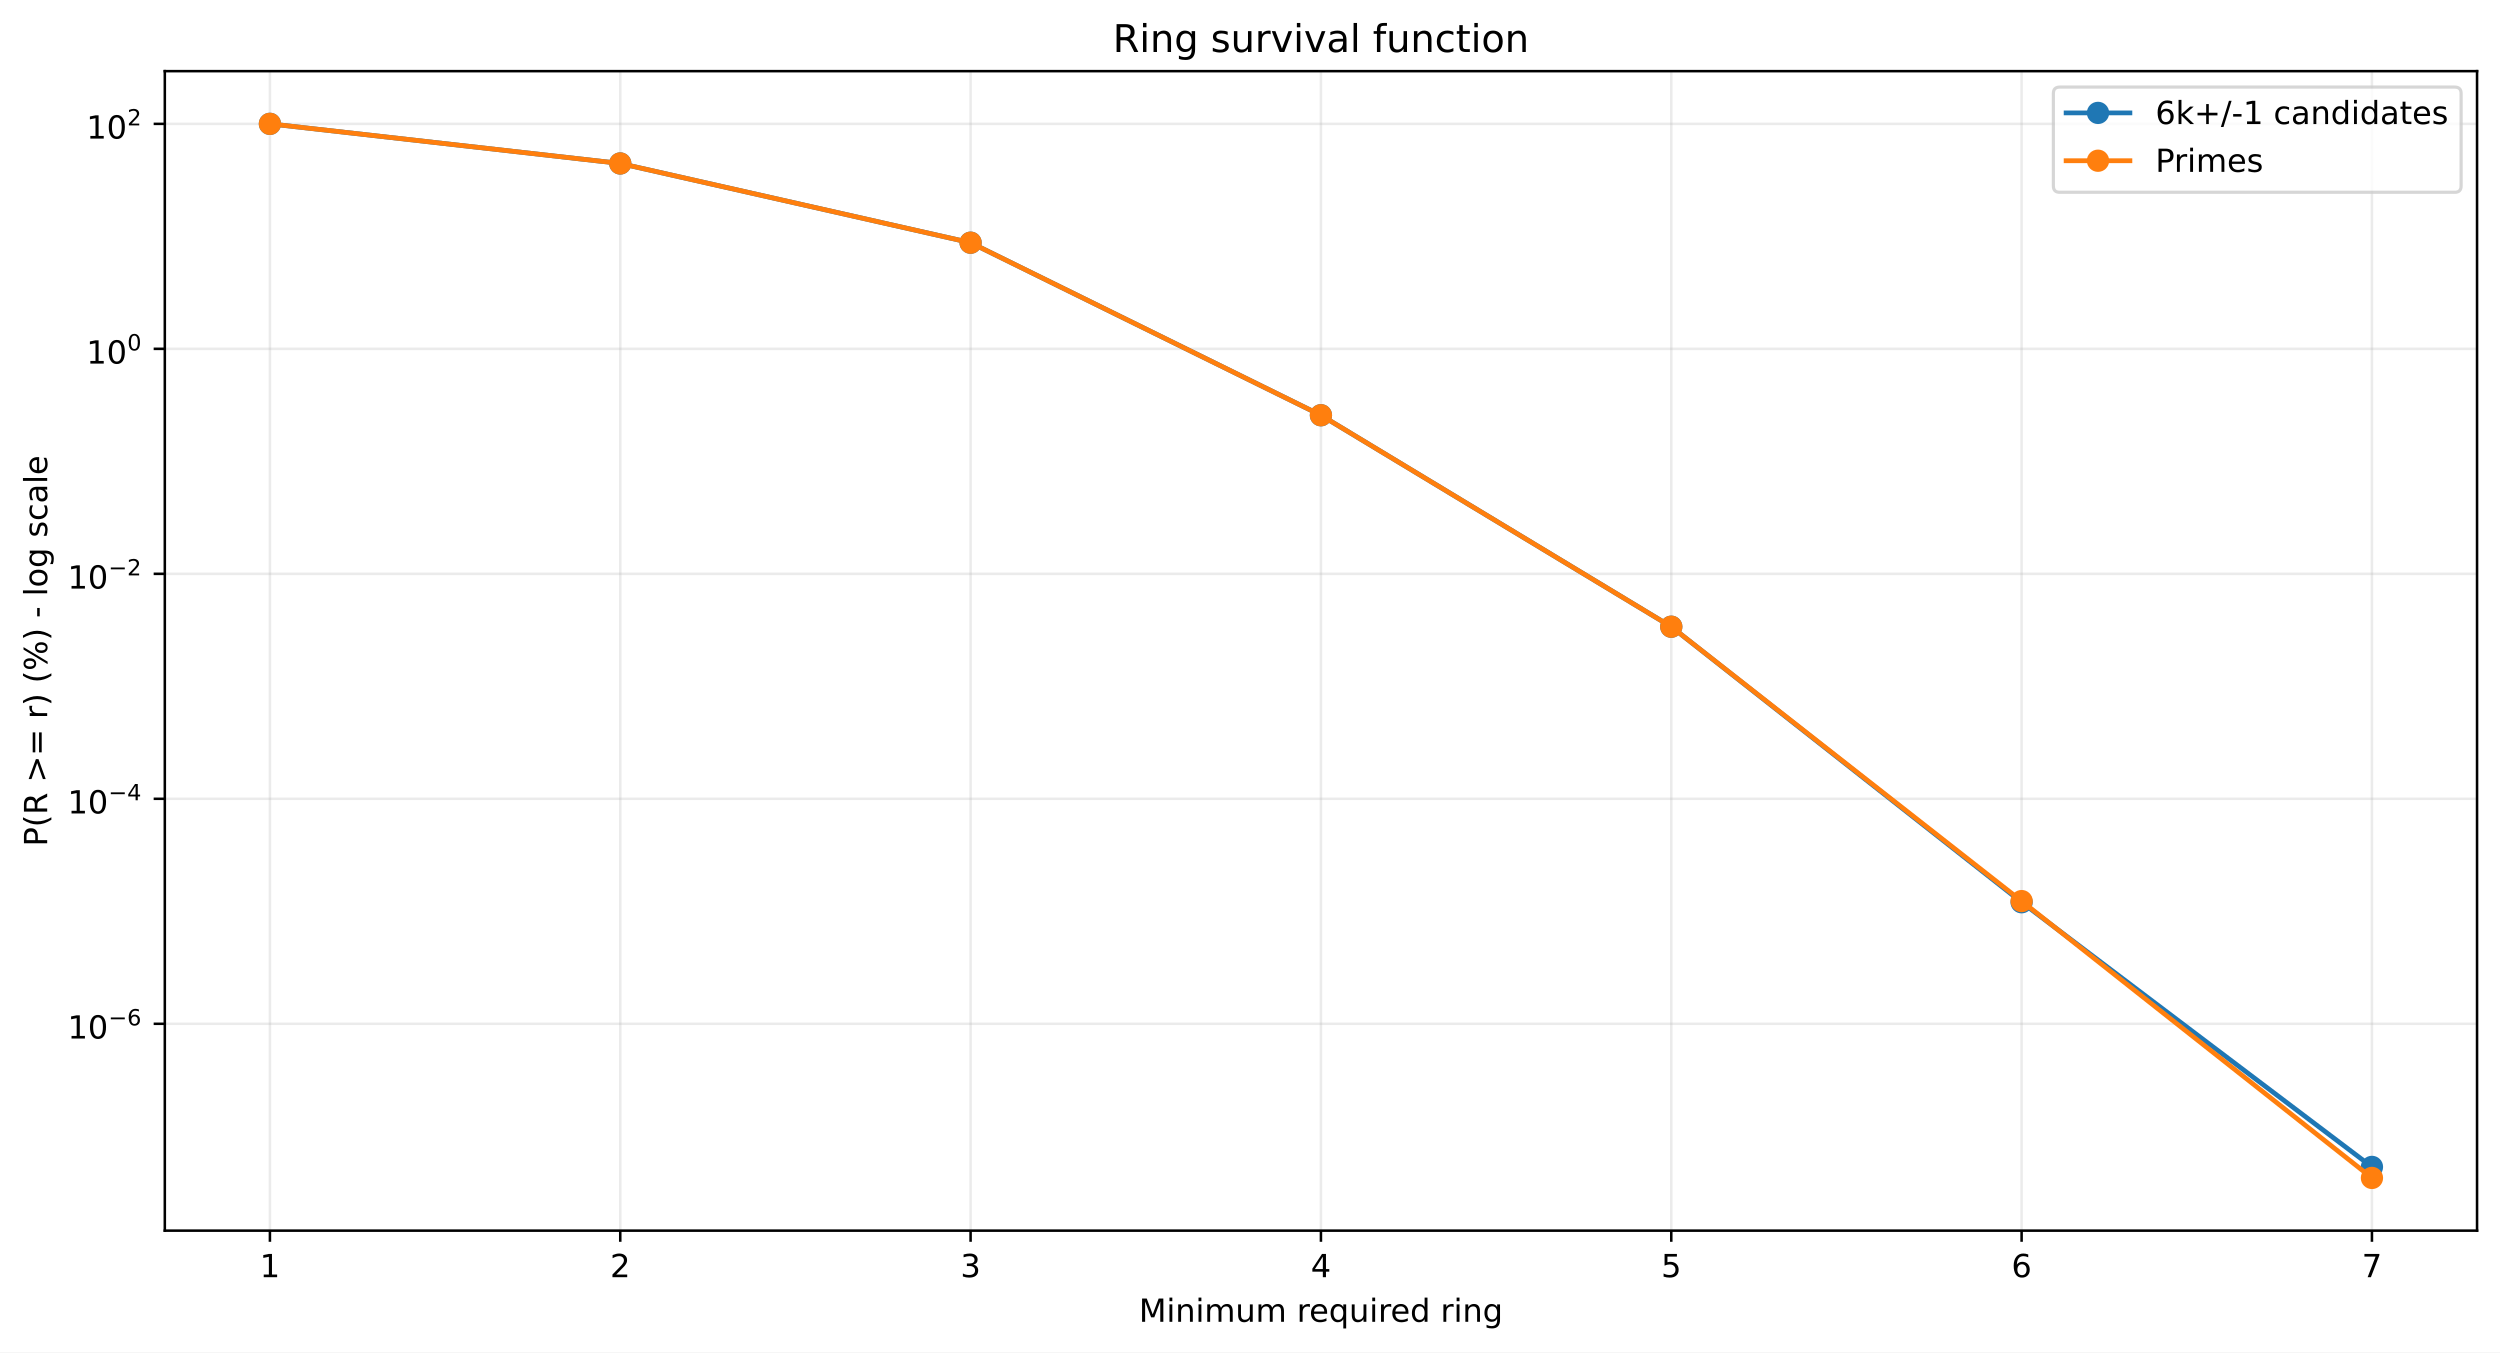
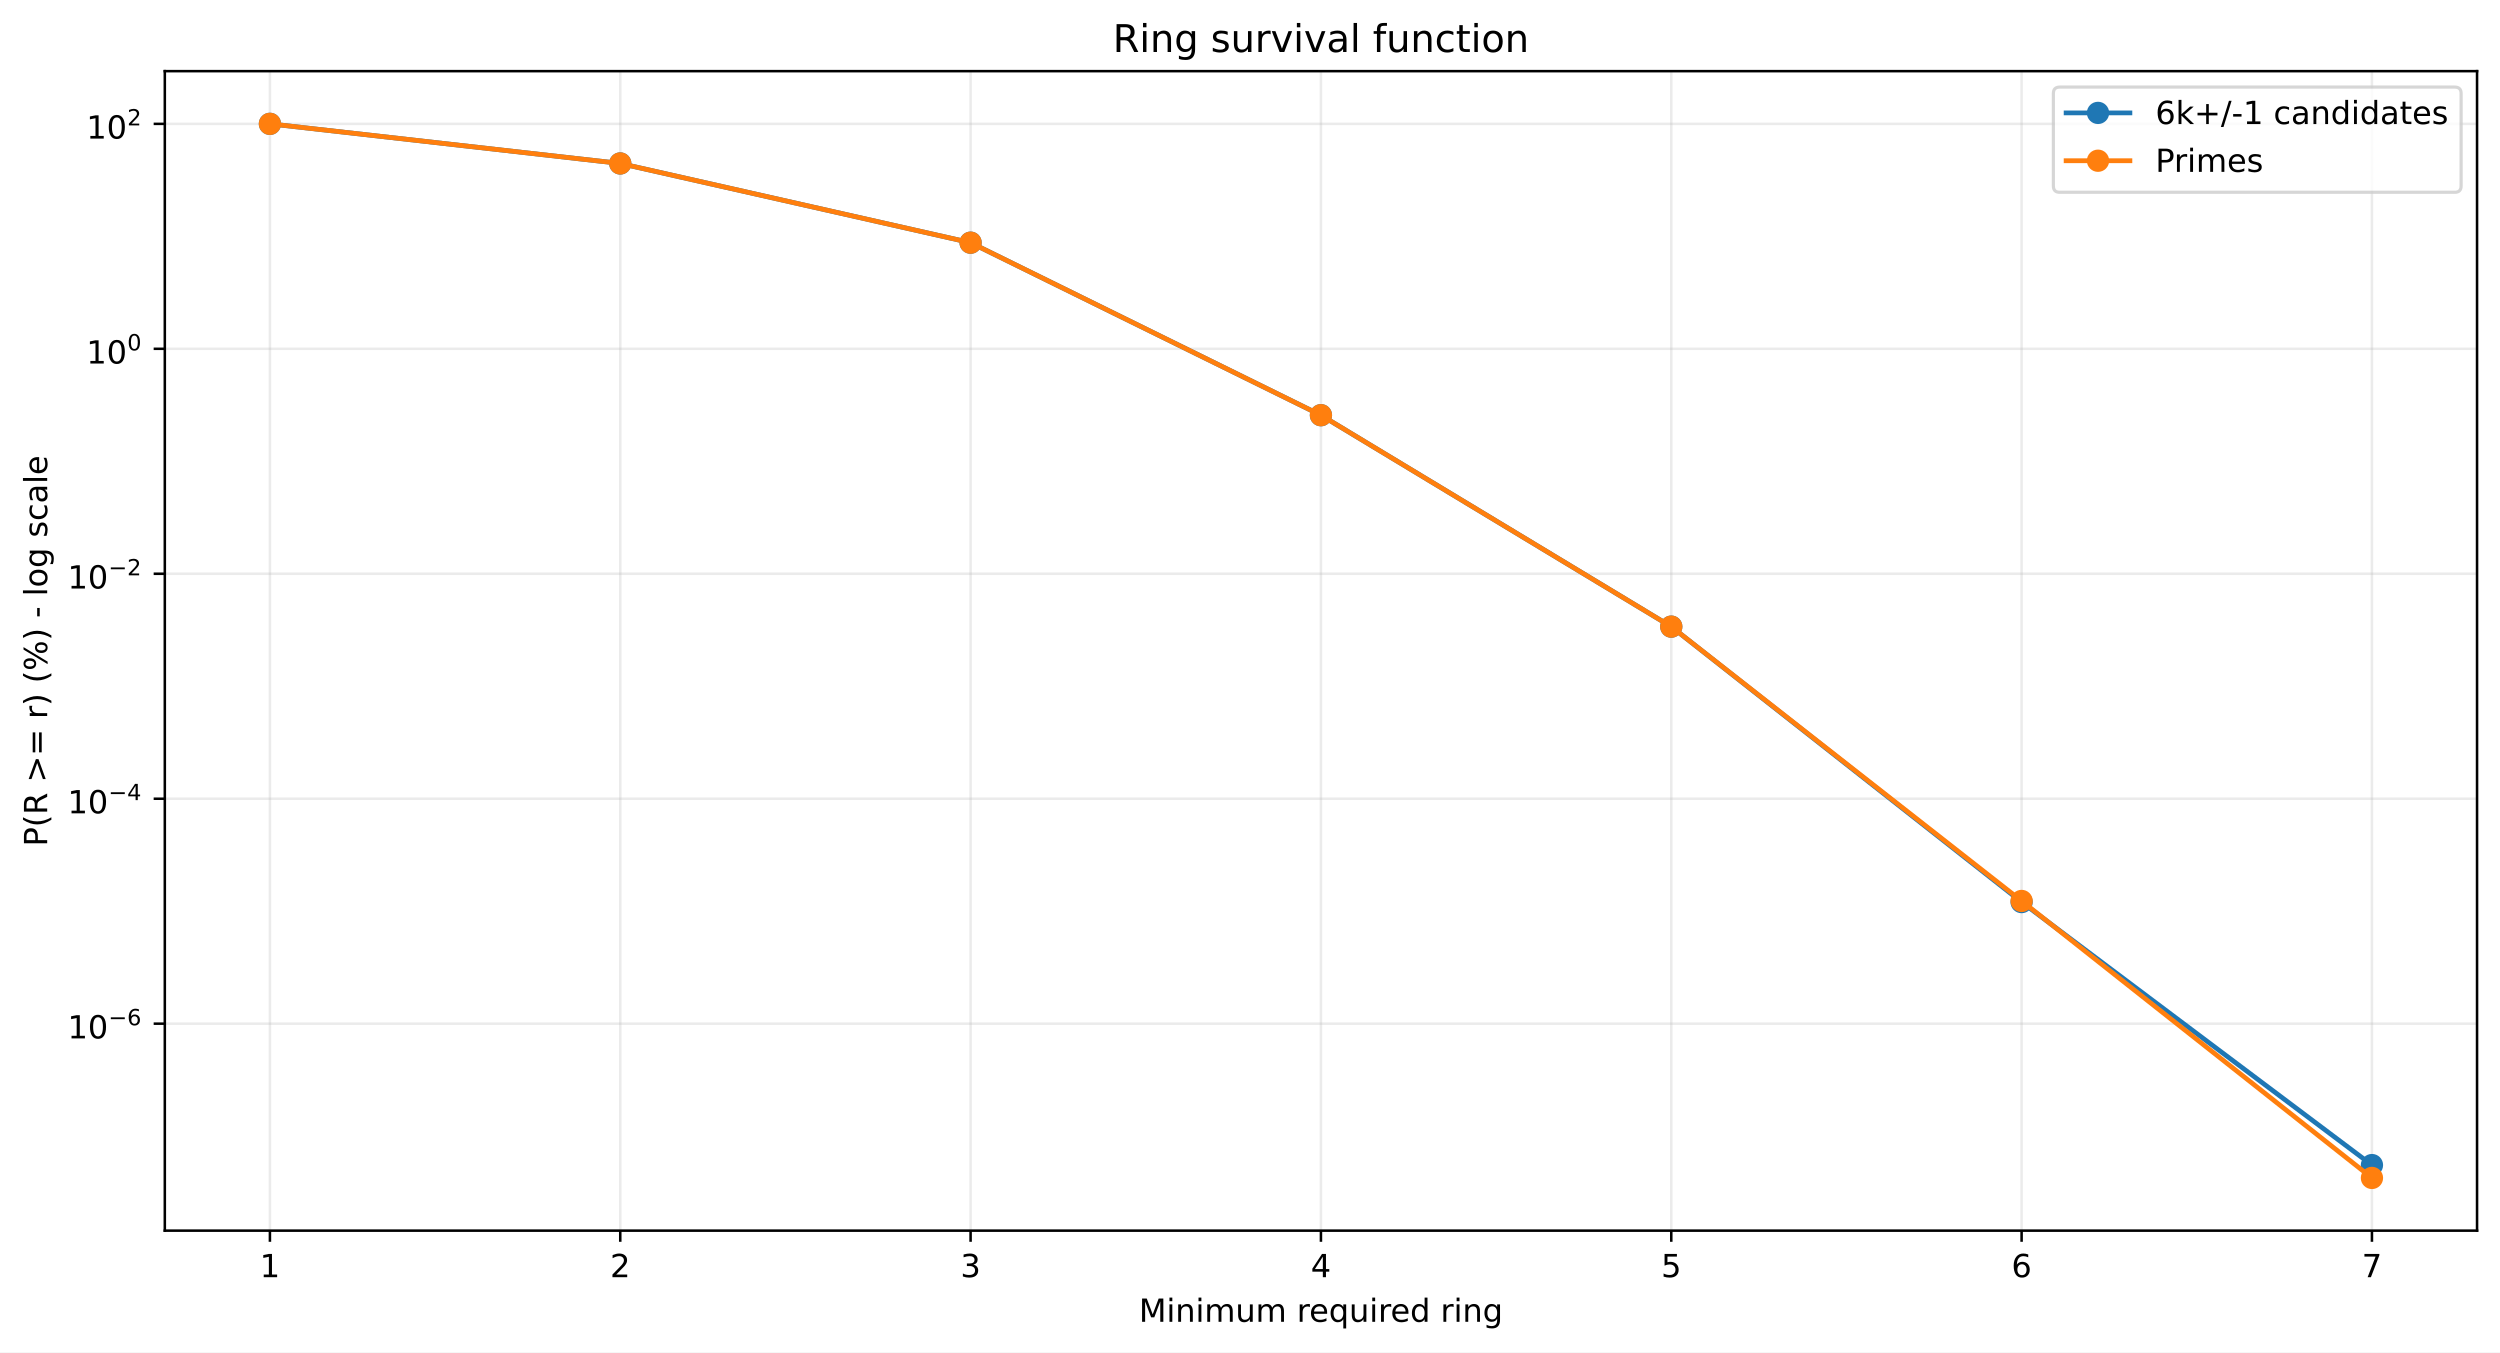
<svg xmlns="http://www.w3.org/2000/svg" xmlns:xlink="http://www.w3.org/1999/xlink" width="784.218pt" height="424.237pt" viewBox="0 0 784.218 424.237" version="1.1">
  <defs>
    <style type="text/css">*{stroke-linejoin: round; stroke-linecap: butt}</style>
  </defs>
  <g id="figure_1">
    <g id="patch_1">
      <path d="M 0 424.237  L 784.218 424.237  L 784.218 0  L 0 0  z " style="fill: #ffffff" />
    </g>
    <g id="axes_1">
      <g id="patch_2">
        <path d="M 51.701 386.036  L 777.018 386.036  L 777.018 22.318  L 51.701 22.318  z " style="fill: #ffffff" />
      </g>
      <g id="matplotlib.axis_1">
        <g id="xtick_1">
          <g id="line2d_1">
-             <path d="M 84.67 386.036  L 84.67 22.318  " clip-path="url(#pc3277fc4ed)" style="fill: none; stroke: #b0b0b0; stroke-opacity: 0.25; stroke-width: 0.8; stroke-linecap: square" />
+             <path d="M 84.67 386.036  L 84.67 22.318  " clip-path="url(#p82b25b9665)" style="fill: none; stroke: #b0b0b0; stroke-opacity: 0.25; stroke-width: 0.8; stroke-linecap: square" />
          </g>
          <g id="line2d_2">
            <defs>
-               <path id="md11f53d45f" d="M 0 0  L 0 3.5  " style="stroke: #000000; stroke-width: 0.8" />
+               <path id="mcf836c83ea" d="M 0 0  L 0 3.5  " style="stroke: #000000; stroke-width: 0.8" />
            </defs>
            <g>
-               <use xlink:href="#md11f53d45f" x="84.67" y="386.036" style="stroke: #000000; stroke-width: 0.8" />
+               <use xlink:href="#mcf836c83ea" x="84.67" y="386.036" style="stroke: #000000; stroke-width: 0.8" />
            </g>
          </g>
          <g id="text_1">
            <g transform="translate(81.48852 400.6334) scale(0.1 -0.1)">
              <defs>
                <path id="DejaVuSans-14" d="M 794 531  L 1825 531  L 1825 4091  L 703 3866  L 703 4441  L 1819 4666  L 2450 4666  L 2450 531  L 3481 531  L 3481 0  L 794 0  L 794 531  z " transform="scale(0.015625)" />
              </defs>
              <use xlink:href="#DejaVuSans-14" />
            </g>
          </g>
        </g>
        <g id="xtick_2">
          <g id="line2d_3">
-             <path d="M 194.566 386.036  L 194.566 22.318  " clip-path="url(#pc3277fc4ed)" style="fill: none; stroke: #b0b0b0; stroke-opacity: 0.25; stroke-width: 0.8; stroke-linecap: square" />
+             <path d="M 194.566 386.036  L 194.566 22.318  " clip-path="url(#p82b25b9665)" style="fill: none; stroke: #b0b0b0; stroke-opacity: 0.25; stroke-width: 0.8; stroke-linecap: square" />
          </g>
          <g id="line2d_4">
            <g>
-               <use xlink:href="#md11f53d45f" x="194.566" y="386.036" style="stroke: #000000; stroke-width: 0.8" />
+               <use xlink:href="#mcf836c83ea" x="194.566" y="386.036" style="stroke: #000000; stroke-width: 0.8" />
            </g>
          </g>
          <g id="text_2">
            <g transform="translate(191.3851 400.6334) scale(0.1 -0.1)">
              <defs>
                <path id="DejaVuSans-15" d="M 1228 531  L 3431 531  L 3431 0  L 469 0  L 469 531  Q 828 903 1448 1529  Q 2069 2156 2228 2338  Q 2531 2678 2651 2914  Q 2772 3150 2772 3378  Q 2772 3750 2511 3984  Q 2250 4219 1831 4219  Q 1534 4219 1204 4116  Q 875 4013 500 3803  L 500 4441  Q 881 4594 1212 4672  Q 1544 4750 1819 4750  Q 2544 4750 2975 4387  Q 3406 4025 3406 3419  Q 3406 3131 3298 2873  Q 3191 2616 2906 2266  Q 2828 2175 2409 1742  Q 1991 1309 1228 531  z " transform="scale(0.015625)" />
              </defs>
              <use xlink:href="#DejaVuSans-15" />
            </g>
          </g>
        </g>
        <g id="xtick_3">
          <g id="line2d_5">
-             <path d="M 304.463 386.036  L 304.463 22.318  " clip-path="url(#pc3277fc4ed)" style="fill: none; stroke: #b0b0b0; stroke-opacity: 0.25; stroke-width: 0.8; stroke-linecap: square" />
+             <path d="M 304.463 386.036  L 304.463 22.318  " clip-path="url(#p82b25b9665)" style="fill: none; stroke: #b0b0b0; stroke-opacity: 0.25; stroke-width: 0.8; stroke-linecap: square" />
          </g>
          <g id="line2d_6">
            <g>
-               <use xlink:href="#md11f53d45f" x="304.463" y="386.036" style="stroke: #000000; stroke-width: 0.8" />
+               <use xlink:href="#mcf836c83ea" x="304.463" y="386.036" style="stroke: #000000; stroke-width: 0.8" />
            </g>
          </g>
          <g id="text_3">
            <g transform="translate(301.2817 400.6334) scale(0.1 -0.1)">
              <defs>
                <path id="DejaVuSans-16" d="M 2597 2516  Q 3050 2419 3304 2112  Q 3559 1806 3559 1356  Q 3559 666 3084 287  Q 2609 -91 1734 -91  Q 1441 -91 1130 -33  Q 819 25 488 141  L 488 750  Q 750 597 1062 519  Q 1375 441 1716 441  Q 2309 441 2620 675  Q 2931 909 2931 1356  Q 2931 1769 2642 2001  Q 2353 2234 1838 2234  L 1294 2234  L 1294 2753  L 1863 2753  Q 2328 2753 2575 2939  Q 2822 3125 2822 3475  Q 2822 3834 2567 4026  Q 2313 4219 1838 4219  Q 1578 4219 1281 4162  Q 984 4106 628 3988  L 628 4550  Q 988 4650 1302 4700  Q 1616 4750 1894 4750  Q 2613 4750 3031 4423  Q 3450 4097 3450 3541  Q 3450 3153 3228 2886  Q 3006 2619 2597 2516  z " transform="scale(0.015625)" />
              </defs>
              <use xlink:href="#DejaVuSans-16" />
            </g>
          </g>
        </g>
        <g id="xtick_4">
          <g id="line2d_7">
-             <path d="M 414.36 386.036  L 414.36 22.318  " clip-path="url(#pc3277fc4ed)" style="fill: none; stroke: #b0b0b0; stroke-opacity: 0.25; stroke-width: 0.8; stroke-linecap: square" />
+             <path d="M 414.36 386.036  L 414.36 22.318  " clip-path="url(#p82b25b9665)" style="fill: none; stroke: #b0b0b0; stroke-opacity: 0.25; stroke-width: 0.8; stroke-linecap: square" />
          </g>
          <g id="line2d_8">
            <g>
-               <use xlink:href="#md11f53d45f" x="414.36" y="386.036" style="stroke: #000000; stroke-width: 0.8" />
+               <use xlink:href="#mcf836c83ea" x="414.36" y="386.036" style="stroke: #000000; stroke-width: 0.8" />
            </g>
          </g>
          <g id="text_4">
            <g transform="translate(411.1784 400.6334) scale(0.1 -0.1)">
              <defs>
                <path id="DejaVuSans-17" d="M 2419 4116  L 825 1625  L 2419 1625  L 2419 4116  z M 2253 4666  L 3047 4666  L 3047 1625  L 3713 1625  L 3713 1100  L 3047 1100  L 3047 0  L 2419 0  L 2419 1100  L 313 1100  L 313 1709  L 2253 4666  z " transform="scale(0.015625)" />
              </defs>
              <use xlink:href="#DejaVuSans-17" />
            </g>
          </g>
        </g>
        <g id="xtick_5">
          <g id="line2d_9">
-             <path d="M 524.256 386.036  L 524.256 22.318  " clip-path="url(#pc3277fc4ed)" style="fill: none; stroke: #b0b0b0; stroke-opacity: 0.25; stroke-width: 0.8; stroke-linecap: square" />
+             <path d="M 524.256 386.036  L 524.256 22.318  " clip-path="url(#p82b25b9665)" style="fill: none; stroke: #b0b0b0; stroke-opacity: 0.25; stroke-width: 0.8; stroke-linecap: square" />
          </g>
          <g id="line2d_10">
            <g>
-               <use xlink:href="#md11f53d45f" x="524.256" y="386.036" style="stroke: #000000; stroke-width: 0.8" />
+               <use xlink:href="#mcf836c83ea" x="524.256" y="386.036" style="stroke: #000000; stroke-width: 0.8" />
            </g>
          </g>
          <g id="text_5">
            <g transform="translate(521.075 400.6334) scale(0.1 -0.1)">
              <defs>
                <path id="DejaVuSans-18" d="M 691 4666  L 3169 4666  L 3169 4134  L 1269 4134  L 1269 2991  Q 1406 3038 1543 3061  Q 1681 3084 1819 3084  Q 2600 3084 3056 2656  Q 3513 2228 3513 1497  Q 3513 744 3044 326  Q 2575 -91 1722 -91  Q 1428 -91 1123 -41  Q 819 9 494 109  L 494 744  Q 775 591 1075 516  Q 1375 441 1709 441  Q 2250 441 2565 725  Q 2881 1009 2881 1497  Q 2881 1984 2565 2268  Q 2250 2553 1709 2553  Q 1456 2553 1204 2497  Q 953 2441 691 2322  L 691 4666  z " transform="scale(0.015625)" />
              </defs>
              <use xlink:href="#DejaVuSans-18" />
            </g>
          </g>
        </g>
        <g id="xtick_6">
          <g id="line2d_11">
-             <path d="M 634.153 386.036  L 634.153 22.318  " clip-path="url(#pc3277fc4ed)" style="fill: none; stroke: #b0b0b0; stroke-opacity: 0.25; stroke-width: 0.8; stroke-linecap: square" />
+             <path d="M 634.153 386.036  L 634.153 22.318  " clip-path="url(#p82b25b9665)" style="fill: none; stroke: #b0b0b0; stroke-opacity: 0.25; stroke-width: 0.8; stroke-linecap: square" />
          </g>
          <g id="line2d_12">
            <g>
-               <use xlink:href="#md11f53d45f" x="634.153" y="386.036" style="stroke: #000000; stroke-width: 0.8" />
+               <use xlink:href="#mcf836c83ea" x="634.153" y="386.036" style="stroke: #000000; stroke-width: 0.8" />
            </g>
          </g>
          <g id="text_6">
            <g transform="translate(630.9716 400.6334) scale(0.1 -0.1)">
              <defs>
                <path id="DejaVuSans-19" d="M 2113 2584  Q 1688 2584 1439 2293  Q 1191 2003 1191 1497  Q 1191 994 1439 701  Q 1688 409 2113 409  Q 2538 409 2786 701  Q 3034 994 3034 1497  Q 3034 2003 2786 2293  Q 2538 2584 2113 2584  z M 3366 4563  L 3366 3988  Q 3128 4100 2886 4159  Q 2644 4219 2406 4219  Q 1781 4219 1451 3797  Q 1122 3375 1075 2522  Q 1259 2794 1537 2939  Q 1816 3084 2150 3084  Q 2853 3084 3261 2657  Q 3669 2231 3669 1497  Q 3669 778 3244 343  Q 2819 -91 2113 -91  Q 1303 -91 875 529  Q 447 1150 447 2328  Q 447 3434 972 4092  Q 1497 4750 2381 4750  Q 2619 4750 2861 4703  Q 3103 4656 3366 4563  z " transform="scale(0.015625)" />
              </defs>
              <use xlink:href="#DejaVuSans-19" />
            </g>
          </g>
        </g>
        <g id="xtick_7">
          <g id="line2d_13">
-             <path d="M 744.049 386.036  L 744.049 22.318  " clip-path="url(#pc3277fc4ed)" style="fill: none; stroke: #b0b0b0; stroke-opacity: 0.25; stroke-width: 0.8; stroke-linecap: square" />
+             <path d="M 744.049 386.036  L 744.049 22.318  " clip-path="url(#p82b25b9665)" style="fill: none; stroke: #b0b0b0; stroke-opacity: 0.25; stroke-width: 0.8; stroke-linecap: square" />
          </g>
          <g id="line2d_14">
            <g>
-               <use xlink:href="#md11f53d45f" x="744.049" y="386.036" style="stroke: #000000; stroke-width: 0.8" />
+               <use xlink:href="#mcf836c83ea" x="744.049" y="386.036" style="stroke: #000000; stroke-width: 0.8" />
            </g>
          </g>
          <g id="text_7">
            <g transform="translate(740.8682 400.6334) scale(0.1 -0.1)">
              <defs>
                <path id="DejaVuSans-1a" d="M 525 4666  L 3525 4666  L 3525 4397  L 1831 0  L 1172 0  L 2766 4134  L 525 4134  L 525 4666  z " transform="scale(0.015625)" />
              </defs>
              <use xlink:href="#DejaVuSans-1a" />
            </g>
          </g>
        </g>
        <g id="text_8">
          <g transform="translate(357.2737 414.6342) scale(0.1 -0.1)">
            <defs>
              <path id="DejaVuSans-30" d="M 628 4666  L 1569 4666  L 2759 1491  L 3956 4666  L 4897 4666  L 4897 0  L 4281 0  L 4281 4097  L 3078 897  L 2444 897  L 1241 4097  L 1241 0  L 628 0  L 628 4666  z " transform="scale(0.015625)" />
              <path id="DejaVuSans-4c" d="M 603 3500  L 1178 3500  L 1178 0  L 603 0  L 603 3500  z M 603 4863  L 1178 4863  L 1178 4134  L 603 4134  L 603 4863  z " transform="scale(0.015625)" />
              <path id="DejaVuSans-51" d="M 3513 2113  L 3513 0  L 2938 0  L 2938 2094  Q 2938 2591 2744 2837  Q 2550 3084 2163 3084  Q 1697 3084 1428 2787  Q 1159 2491 1159 1978  L 1159 0  L 581 0  L 581 3500  L 1159 3500  L 1159 2956  Q 1366 3272 1645 3428  Q 1925 3584 2291 3584  Q 2894 3584 3203 3211  Q 3513 2838 3513 2113  z " transform="scale(0.015625)" />
              <path id="DejaVuSans-50" d="M 3328 2828  Q 3544 3216 3844 3400  Q 4144 3584 4550 3584  Q 5097 3584 5394 3201  Q 5691 2819 5691 2113  L 5691 0  L 5113 0  L 5113 2094  Q 5113 2597 4934 2840  Q 4756 3084 4391 3084  Q 3944 3084 3684 2787  Q 3425 2491 3425 1978  L 3425 0  L 2847 0  L 2847 2094  Q 2847 2600 2669 2842  Q 2491 3084 2119 3084  Q 1678 3084 1418 2786  Q 1159 2488 1159 1978  L 1159 0  L 581 0  L 581 3500  L 1159 3500  L 1159 2956  Q 1356 3278 1631 3431  Q 1906 3584 2284 3584  Q 2666 3584 2933 3390  Q 3200 3197 3328 2828  z " transform="scale(0.015625)" />
              <path id="DejaVuSans-58" d="M 544 1381  L 544 3500  L 1119 3500  L 1119 1403  Q 1119 906 1312 657  Q 1506 409 1894 409  Q 2359 409 2629 706  Q 2900 1003 2900 1516  L 2900 3500  L 3475 3500  L 3475 0  L 2900 0  L 2900 538  Q 2691 219 2414 64  Q 2138 -91 1772 -91  Q 1169 -91 856 284  Q 544 659 544 1381  z M 1991 3584  L 1991 3584  z " transform="scale(0.015625)" />
              <path id="DejaVuSans-3" transform="scale(0.015625)" />
              <path id="DejaVuSans-55" d="M 2631 2963  Q 2534 3019 2420 3045  Q 2306 3072 2169 3072  Q 1681 3072 1420 2755  Q 1159 2438 1159 1844  L 1159 0  L 581 0  L 581 3500  L 1159 3500  L 1159 2956  Q 1341 3275 1631 3429  Q 1922 3584 2338 3584  Q 2397 3584 2469 3576  Q 2541 3569 2628 3553  L 2631 2963  z " transform="scale(0.015625)" />
              <path id="DejaVuSans-48" d="M 3597 1894  L 3597 1613  L 953 1613  Q 991 1019 1311 708  Q 1631 397 2203 397  Q 2534 397 2845 478  Q 3156 559 3463 722  L 3463 178  Q 3153 47 2828 -22  Q 2503 -91 2169 -91  Q 1331 -91 842 396  Q 353 884 353 1716  Q 353 2575 817 3079  Q 1281 3584 2069 3584  Q 2775 3584 3186 3129  Q 3597 2675 3597 1894  z M 3022 2063  Q 3016 2534 2758 2815  Q 2500 3097 2075 3097  Q 1594 3097 1305 2825  Q 1016 2553 972 2059  L 3022 2063  z " transform="scale(0.015625)" />
              <path id="DejaVuSans-54" d="M 947 1747  Q 947 1113 1208 752  Q 1469 391 1925 391  Q 2381 391 2643 752  Q 2906 1113 2906 1747  Q 2906 2381 2643 2742  Q 2381 3103 1925 3103  Q 1469 3103 1208 2742  Q 947 2381 947 1747  z M 2906 525  Q 2725 213 2448 61  Q 2172 -91 1784 -91  Q 1150 -91 751 415  Q 353 922 353 1747  Q 353 2572 751 3078  Q 1150 3584 1784 3584  Q 2172 3584 2448 3432  Q 2725 3281 2906 2969  L 2906 3500  L 3481 3500  L 3481 -1331  L 2906 -1331  L 2906 525  z " transform="scale(0.015625)" />
              <path id="DejaVuSans-47" d="M 2906 2969  L 2906 4863  L 3481 4863  L 3481 0  L 2906 0  L 2906 525  Q 2725 213 2448 61  Q 2172 -91 1784 -91  Q 1150 -91 751 415  Q 353 922 353 1747  Q 353 2572 751 3078  Q 1150 3584 1784 3584  Q 2172 3584 2448 3432  Q 2725 3281 2906 2969  z M 947 1747  Q 947 1113 1208 752  Q 1469 391 1925 391  Q 2381 391 2643 752  Q 2906 1113 2906 1747  Q 2906 2381 2643 2742  Q 2381 3103 1925 3103  Q 1469 3103 1208 2742  Q 947 2381 947 1747  z " transform="scale(0.015625)" />
              <path id="DejaVuSans-4a" d="M 2906 1791  Q 2906 2416 2648 2759  Q 2391 3103 1925 3103  Q 1463 3103 1205 2759  Q 947 2416 947 1791  Q 947 1169 1205 825  Q 1463 481 1925 481  Q 2391 481 2648 825  Q 2906 1169 2906 1791  z M 3481 434  Q 3481 -459 3084 -895  Q 2688 -1331 1869 -1331  Q 1566 -1331 1297 -1286  Q 1028 -1241 775 -1147  L 775 -588  Q 1028 -725 1275 -790  Q 1522 -856 1778 -856  Q 2344 -856 2625 -561  Q 2906 -266 2906 331  L 2906 616  Q 2728 306 2450 153  Q 2172 0 1784 0  Q 1141 0 747 490  Q 353 981 353 1791  Q 353 2603 747 3093  Q 1141 3584 1784 3584  Q 2172 3584 2450 3431  Q 2728 3278 2906 2969  L 2906 3500  L 3481 3500  L 3481 434  z " transform="scale(0.015625)" />
            </defs>
            <use xlink:href="#DejaVuSans-30" />
            <use xlink:href="#DejaVuSans-4c" transform="translate(86.28125 0)" />
            <use xlink:href="#DejaVuSans-51" transform="translate(114.0625 0)" />
            <use xlink:href="#DejaVuSans-4c" transform="translate(177.4375 0)" />
            <use xlink:href="#DejaVuSans-50" transform="translate(205.2188 0)" />
            <use xlink:href="#DejaVuSans-58" transform="translate(302.625 0)" />
            <use xlink:href="#DejaVuSans-50" transform="translate(366 0)" />
            <use xlink:href="#DejaVuSans-3" transform="translate(463.4062 0)" />
            <use xlink:href="#DejaVuSans-55" transform="translate(495.1875 0)" />
            <use xlink:href="#DejaVuSans-48" transform="translate(534.0938 0)" />
            <use xlink:href="#DejaVuSans-54" transform="translate(595.625 0)" />
            <use xlink:href="#DejaVuSans-58" transform="translate(659.1094 0)" />
            <use xlink:href="#DejaVuSans-4c" transform="translate(722.4844 0)" />
            <use xlink:href="#DejaVuSans-55" transform="translate(750.2656 0)" />
            <use xlink:href="#DejaVuSans-48" transform="translate(789.1719 0)" />
            <use xlink:href="#DejaVuSans-47" transform="translate(850.7031 0)" />
            <use xlink:href="#DejaVuSans-3" transform="translate(914.1875 0)" />
            <use xlink:href="#DejaVuSans-55" transform="translate(945.9688 0)" />
            <use xlink:href="#DejaVuSans-4c" transform="translate(987.0781 0)" />
            <use xlink:href="#DejaVuSans-51" transform="translate(1014.859 0)" />
            <use xlink:href="#DejaVuSans-4a" transform="translate(1078.234 0)" />
          </g>
        </g>
      </g>
      <g id="matplotlib.axis_2">
        <g id="ytick_1">
          <g id="line2d_15">
-             <path d="M 51.701 321.157  L 777.018 321.157  " clip-path="url(#pc3277fc4ed)" style="fill: none; stroke: #b0b0b0; stroke-opacity: 0.25; stroke-width: 0.8; stroke-linecap: square" />
+             <path d="M 51.701 321.114  L 777.018 321.114  " clip-path="url(#p82b25b9665)" style="fill: none; stroke: #b0b0b0; stroke-opacity: 0.25; stroke-width: 0.8; stroke-linecap: square" />
          </g>
          <g id="line2d_16">
            <defs>
-               <path id="m5122ad421f" d="M 0 0  L -3.5 0  " style="stroke: #000000; stroke-width: 0.8" />
+               <path id="ma9adbecfe2" d="M 0 0  L -3.5 0  " style="stroke: #000000; stroke-width: 0.8" />
            </defs>
            <g>
-               <use xlink:href="#m5122ad421f" x="51.701" y="321.157" style="stroke: #000000; stroke-width: 0.8" />
+               <use xlink:href="#ma9adbecfe2" x="51.701" y="321.114" style="stroke: #000000; stroke-width: 0.8" />
            </g>
          </g>
          <g id="text_9">
-             <g transform="translate(21.20078 325.8571) scale(0.1 -0.1)">
+             <g transform="translate(21.20078 325.8136) scale(0.1 -0.1)">
              <defs>
                <path id="DejaVuSans-13" d="M 2034 4250  Q 1547 4250 1301 3770  Q 1056 3291 1056 2328  Q 1056 1369 1301 889  Q 1547 409 2034 409  Q 2525 409 2770 889  Q 3016 1369 3016 2328  Q 3016 3291 2770 3770  Q 2525 4250 2034 4250  z M 2034 4750  Q 2819 4750 3233 4129  Q 3647 3509 3647 2328  Q 3647 1150 3233 529  Q 2819 -91 2034 -91  Q 1250 -91 836 529  Q 422 1150 422 2328  Q 422 3509 836 4129  Q 1250 4750 2034 4750  z " transform="scale(0.015625)" />
                <path id="DejaVuSans-c9c" d="M 678 2272  L 4684 2272  L 4684 1741  L 678 1741  L 678 2272  z " transform="scale(0.015625)" />
              </defs>
              <use xlink:href="#DejaVuSans-14" transform="translate(0 0.746875)" />
              <use xlink:href="#DejaVuSans-13" transform="translate(63.62305 0.746875)" />
              <use xlink:href="#DejaVuSans-c9c" transform="translate(128.2031 42.04688) scale(0.7)" />
              <use xlink:href="#DejaVuSans-19" transform="translate(186.8555 42.04688) scale(0.7)" />
            </g>
          </g>
        </g>
        <g id="ytick_2">
          <g id="line2d_17">
-             <path d="M 51.701 250.58  L 777.018 250.58  " clip-path="url(#pc3277fc4ed)" style="fill: none; stroke: #b0b0b0; stroke-opacity: 0.25; stroke-width: 0.8; stroke-linecap: square" />
+             <path d="M 51.701 250.548  L 777.018 250.548  " clip-path="url(#p82b25b9665)" style="fill: none; stroke: #b0b0b0; stroke-opacity: 0.25; stroke-width: 0.8; stroke-linecap: square" />
          </g>
          <g id="line2d_18">
            <g>
-               <use xlink:href="#m5122ad421f" x="51.701" y="250.58" style="stroke: #000000; stroke-width: 0.8" />
+               <use xlink:href="#ma9adbecfe2" x="51.701" y="250.548" style="stroke: #000000; stroke-width: 0.8" />
            </g>
          </g>
          <g id="text_10">
-             <g transform="translate(21.20078 255.2305) scale(0.1 -0.1)">
+             <g transform="translate(21.20078 255.1979) scale(0.1 -0.1)">
              <use xlink:href="#DejaVuSans-14" transform="translate(0 0.665625)" />
              <use xlink:href="#DejaVuSans-13" transform="translate(63.62305 0.665625)" />
              <use xlink:href="#DejaVuSans-c9c" transform="translate(128.2031 41.96563) scale(0.7)" />
              <use xlink:href="#DejaVuSans-17" transform="translate(186.8555 41.96563) scale(0.7)" />
            </g>
          </g>
        </g>
        <g id="ytick_3">
          <g id="line2d_19">
-             <path d="M 51.701 180.004  L 777.018 180.004  " clip-path="url(#pc3277fc4ed)" style="fill: none; stroke: #b0b0b0; stroke-opacity: 0.25; stroke-width: 0.8; stroke-linecap: square" />
+             <path d="M 51.701 179.982  L 777.018 179.982  " clip-path="url(#p82b25b9665)" style="fill: none; stroke: #b0b0b0; stroke-opacity: 0.25; stroke-width: 0.8; stroke-linecap: square" />
          </g>
          <g id="line2d_20">
            <g>
-               <use xlink:href="#m5122ad421f" x="51.701" y="180.004" style="stroke: #000000; stroke-width: 0.8" />
+               <use xlink:href="#ma9adbecfe2" x="51.701" y="179.982" style="stroke: #000000; stroke-width: 0.8" />
            </g>
          </g>
          <g id="text_11">
-             <g transform="translate(21.20078 184.7039) scale(0.1 -0.1)">
+             <g transform="translate(21.20078 184.6822) scale(0.1 -0.1)">
              <use xlink:href="#DejaVuSans-14" transform="translate(0 0.746875)" />
              <use xlink:href="#DejaVuSans-13" transform="translate(63.62305 0.746875)" />
              <use xlink:href="#DejaVuSans-c9c" transform="translate(128.2031 42.04688) scale(0.7)" />
              <use xlink:href="#DejaVuSans-15" transform="translate(186.8555 42.04688) scale(0.7)" />
            </g>
          </g>
        </g>
        <g id="ytick_4">
          <g id="line2d_21">
-             <path d="M 51.701 109.427  L 777.018 109.427  " clip-path="url(#pc3277fc4ed)" style="fill: none; stroke: #b0b0b0; stroke-opacity: 0.25; stroke-width: 0.8; stroke-linecap: square" />
+             <path d="M 51.701 109.416  L 777.018 109.416  " clip-path="url(#p82b25b9665)" style="fill: none; stroke: #b0b0b0; stroke-opacity: 0.25; stroke-width: 0.8; stroke-linecap: square" />
          </g>
          <g id="line2d_22">
            <g>
-               <use xlink:href="#m5122ad421f" x="51.701" y="109.427" style="stroke: #000000; stroke-width: 0.8" />
+               <use xlink:href="#ma9adbecfe2" x="51.701" y="109.416" style="stroke: #000000; stroke-width: 0.8" />
            </g>
          </g>
          <g id="text_12">
-             <g transform="translate(27.10078 114.1273) scale(0.1 -0.1)">
+             <g transform="translate(27.10078 114.1165) scale(0.1 -0.1)">
              <use xlink:href="#DejaVuSans-14" transform="translate(0 0.746875)" />
              <use xlink:href="#DejaVuSans-13" transform="translate(63.62305 0.746875)" />
              <use xlink:href="#DejaVuSans-13" transform="translate(128.2031 42.04688) scale(0.7)" />
            </g>
          </g>
        </g>
        <g id="ytick_5">
          <g id="line2d_23">
-             <path d="M 51.701 38.851  L 777.018 38.851  " clip-path="url(#pc3277fc4ed)" style="fill: none; stroke: #b0b0b0; stroke-opacity: 0.25; stroke-width: 0.8; stroke-linecap: square" />
+             <path d="M 51.701 38.851  L 777.018 38.851  " clip-path="url(#p82b25b9665)" style="fill: none; stroke: #b0b0b0; stroke-opacity: 0.25; stroke-width: 0.8; stroke-linecap: square" />
          </g>
          <g id="line2d_24">
            <g>
-               <use xlink:href="#m5122ad421f" x="51.701" y="38.851" style="stroke: #000000; stroke-width: 0.8" />
+               <use xlink:href="#ma9adbecfe2" x="51.701" y="38.851" style="stroke: #000000; stroke-width: 0.8" />
            </g>
          </g>
          <g id="text_13">
            <g transform="translate(27.10078 43.55075) scale(0.1 -0.1)">
              <use xlink:href="#DejaVuSans-14" transform="translate(0 0.746875)" />
              <use xlink:href="#DejaVuSans-13" transform="translate(63.62305 0.746875)" />
              <use xlink:href="#DejaVuSans-15" transform="translate(128.2031 42.04688) scale(0.7)" />
            </g>
          </g>
        </g>
        <g id="text_14">
          <g transform="translate(14.79844 265.4996) rotate(-90) scale(0.1 -0.1)">
            <defs>
              <path id="DejaVuSans-33" d="M 1259 4147  L 1259 2394  L 2053 2394  Q 2494 2394 2734 2622  Q 2975 2850 2975 3272  Q 2975 3691 2734 3919  Q 2494 4147 2053 4147  L 1259 4147  z M 628 4666  L 2053 4666  Q 2838 4666 3239 4311  Q 3641 3956 3641 3272  Q 3641 2581 3239 2228  Q 2838 1875 2053 1875  L 1259 1875  L 1259 0  L 628 0  L 628 4666  z " transform="scale(0.015625)" />
              <path id="DejaVuSans-b" d="M 1984 4856  Q 1566 4138 1362 3434  Q 1159 2731 1159 2009  Q 1159 1288 1364 580  Q 1569 -128 1984 -844  L 1484 -844  Q 1016 -109 783 600  Q 550 1309 550 2009  Q 550 2706 781 3412  Q 1013 4119 1484 4856  L 1984 4856  z " transform="scale(0.015625)" />
              <path id="DejaVuSans-35" d="M 2841 2188  Q 3044 2119 3236 1894  Q 3428 1669 3622 1275  L 4263 0  L 3584 0  L 2988 1197  Q 2756 1666 2539 1819  Q 2322 1972 1947 1972  L 1259 1972  L 1259 0  L 628 0  L 628 4666  L 2053 4666  Q 2853 4666 3247 4331  Q 3641 3997 3641 3322  Q 3641 2881 3436 2590  Q 3231 2300 2841 2188  z M 1259 4147  L 1259 2491  L 2053 2491  Q 2509 2491 2742 2702  Q 2975 2913 2975 3322  Q 2975 3731 2742 3939  Q 2509 4147 2053 4147  L 1259 4147  z " transform="scale(0.015625)" />
              <path id="DejaVuSans-21" d="M 678 3150  L 678 3719  L 4684 2266  L 4684 1747  L 678 294  L 678 863  L 3897 2003  L 678 3150  z " transform="scale(0.015625)" />
              <path id="DejaVuSans-20" d="M 678 2906  L 4684 2906  L 4684 2381  L 678 2381  L 678 2906  z M 678 1631  L 4684 1631  L 4684 1100  L 678 1100  L 678 1631  z " transform="scale(0.015625)" />
              <path id="DejaVuSans-c" d="M 513 4856  L 1013 4856  Q 1481 4119 1714 3412  Q 1947 2706 1947 2009  Q 1947 1309 1714 600  Q 1481 -109 1013 -844  L 513 -844  Q 928 -128 1133 580  Q 1338 1288 1338 2009  Q 1338 2731 1133 3434  Q 928 4138 513 4856  z " transform="scale(0.015625)" />
              <path id="DejaVuSans-8" d="M 4653 2053  Q 4381 2053 4226 1822  Q 4072 1591 4072 1178  Q 4072 772 4226 539  Q 4381 306 4653 306  Q 4919 306 5073 539  Q 5228 772 5228 1178  Q 5228 1588 5073 1820  Q 4919 2053 4653 2053  z M 4653 2450  Q 5147 2450 5437 2106  Q 5728 1763 5728 1178  Q 5728 594 5436 251  Q 5144 -91 4653 -91  Q 4153 -91 3862 251  Q 3572 594 3572 1178  Q 3572 1766 3864 2108  Q 4156 2450 4653 2450  z M 1428 4353  Q 1159 4353 1004 4120  Q 850 3888 850 3481  Q 850 3069 1003 2837  Q 1156 2606 1428 2606  Q 1700 2606 1854 2837  Q 2009 3069 2009 3481  Q 2009 3884 1853 4118  Q 1697 4353 1428 4353  z M 4250 4750  L 4750 4750  L 1831 -91  L 1331 -91  L 4250 4750  z M 1428 4750  Q 1922 4750 2215 4408  Q 2509 4066 2509 3481  Q 2509 2891 2217 2550  Q 1925 2209 1428 2209  Q 931 2209 642 2551  Q 353 2894 353 3481  Q 353 4063 643 4406  Q 934 4750 1428 4750  z " transform="scale(0.015625)" />
              <path id="DejaVuSans-10" d="M 313 2009  L 1997 2009  L 1997 1497  L 313 1497  L 313 2009  z " transform="scale(0.015625)" />
              <path id="DejaVuSans-4f" d="M 603 4863  L 1178 4863  L 1178 0  L 603 0  L 603 4863  z " transform="scale(0.015625)" />
              <path id="DejaVuSans-52" d="M 1959 3097  Q 1497 3097 1228 2736  Q 959 2375 959 1747  Q 959 1119 1226 758  Q 1494 397 1959 397  Q 2419 397 2687 759  Q 2956 1122 2956 1747  Q 2956 2369 2687 2733  Q 2419 3097 1959 3097  z M 1959 3584  Q 2709 3584 3137 3096  Q 3566 2609 3566 1747  Q 3566 888 3137 398  Q 2709 -91 1959 -91  Q 1206 -91 779 398  Q 353 888 353 1747  Q 353 2609 779 3096  Q 1206 3584 1959 3584  z " transform="scale(0.015625)" />
              <path id="DejaVuSans-56" d="M 2834 3397  L 2834 2853  Q 2591 2978 2328 3040  Q 2066 3103 1784 3103  Q 1356 3103 1142 2972  Q 928 2841 928 2578  Q 928 2378 1081 2264  Q 1234 2150 1697 2047  L 1894 2003  Q 2506 1872 2764 1633  Q 3022 1394 3022 966  Q 3022 478 2636 193  Q 2250 -91 1575 -91  Q 1294 -91 989 -36  Q 684 19 347 128  L 347 722  Q 666 556 975 473  Q 1284 391 1588 391  Q 1994 391 2212 530  Q 2431 669 2431 922  Q 2431 1156 2273 1281  Q 2116 1406 1581 1522  L 1381 1569  Q 847 1681 609 1914  Q 372 2147 372 2553  Q 372 3047 722 3315  Q 1072 3584 1716 3584  Q 2034 3584 2315 3537  Q 2597 3491 2834 3397  z " transform="scale(0.015625)" />
              <path id="DejaVuSans-46" d="M 3122 3366  L 3122 2828  Q 2878 2963 2633 3030  Q 2388 3097 2138 3097  Q 1578 3097 1268 2742  Q 959 2388 959 1747  Q 959 1106 1268 751  Q 1578 397 2138 397  Q 2388 397 2633 464  Q 2878 531 3122 666  L 3122 134  Q 2881 22 2623 -34  Q 2366 -91 2075 -91  Q 1284 -91 818 406  Q 353 903 353 1747  Q 353 2603 823 3093  Q 1294 3584 2113 3584  Q 2378 3584 2631 3529  Q 2884 3475 3122 3366  z " transform="scale(0.015625)" />
              <path id="DejaVuSans-44" d="M 2194 1759  Q 1497 1759 1228 1600  Q 959 1441 959 1056  Q 959 750 1161 570  Q 1363 391 1709 391  Q 2188 391 2477 730  Q 2766 1069 2766 1631  L 2766 1759  L 2194 1759  z M 3341 1997  L 3341 0  L 2766 0  L 2766 531  Q 2569 213 2275 61  Q 1981 -91 1556 -91  Q 1019 -91 701 211  Q 384 513 384 1019  Q 384 1609 779 1909  Q 1175 2209 1959 2209  L 2766 2209  L 2766 2266  Q 2766 2663 2505 2880  Q 2244 3097 1772 3097  Q 1472 3097 1187 3025  Q 903 2953 641 2809  L 641 3341  Q 956 3463 1253 3523  Q 1550 3584 1831 3584  Q 2591 3584 2966 3190  Q 3341 2797 3341 1997  z " transform="scale(0.015625)" />
            </defs>
            <use xlink:href="#DejaVuSans-33" />
            <use xlink:href="#DejaVuSans-b" transform="translate(60.29688 0)" />
            <use xlink:href="#DejaVuSans-35" transform="translate(99.3125 0)" />
            <use xlink:href="#DejaVuSans-3" transform="translate(168.7969 0)" />
            <use xlink:href="#DejaVuSans-21" transform="translate(200.5781 0)" />
            <use xlink:href="#DejaVuSans-20" transform="translate(284.375 0)" />
            <use xlink:href="#DejaVuSans-3" transform="translate(368.1719 0)" />
            <use xlink:href="#DejaVuSans-55" transform="translate(399.9531 0)" />
            <use xlink:href="#DejaVuSans-c" transform="translate(441.0625 0)" />
            <use xlink:href="#DejaVuSans-3" transform="translate(480.0781 0)" />
            <use xlink:href="#DejaVuSans-b" transform="translate(511.8594 0)" />
            <use xlink:href="#DejaVuSans-8" transform="translate(550.875 0)" />
            <use xlink:href="#DejaVuSans-c" transform="translate(645.8906 0)" />
            <use xlink:href="#DejaVuSans-3" transform="translate(684.9062 0)" />
            <use xlink:href="#DejaVuSans-10" transform="translate(716.6875 0)" />
            <use xlink:href="#DejaVuSans-3" transform="translate(752.7656 0)" />
            <use xlink:href="#DejaVuSans-4f" transform="translate(784.5469 0)" />
            <use xlink:href="#DejaVuSans-52" transform="translate(812.3281 0)" />
            <use xlink:href="#DejaVuSans-4a" transform="translate(873.5156 0)" />
            <use xlink:href="#DejaVuSans-3" transform="translate(937 0)" />
            <use xlink:href="#DejaVuSans-56" transform="translate(968.7812 0)" />
            <use xlink:href="#DejaVuSans-46" transform="translate(1020.875 0)" />
            <use xlink:href="#DejaVuSans-44" transform="translate(1075.859 0)" />
            <use xlink:href="#DejaVuSans-4f" transform="translate(1137.141 0)" />
            <use xlink:href="#DejaVuSans-48" transform="translate(1164.922 0)" />
          </g>
        </g>
      </g>
      <g id="line2d_25">
-         <path d="M 84.67 38.851  L 194.566 51.279  L 304.463 76.134  L 414.36 130.256  L 524.256 196.595  L 634.153 283.023  L 744.049 366.048  " clip-path="url(#pc3277fc4ed)" style="fill: none; stroke: #1f77b4; stroke-width: 1.5; stroke-linecap: square" />
+         <path d="M 84.67 38.851  L 194.566 51.277  L 304.463 76.129  L 414.36 130.242  L 524.256 196.57  L 634.153 282.967  L 744.049 365.47  " clip-path="url(#p82b25b9665)" style="fill: none; stroke: #1f77b4; stroke-width: 1.5; stroke-linecap: square" />
        <defs>
-           <path id="m76ff5e2c5f" d="M 0 3  C 0.796 3 1.559 2.684 2.121 2.121  C 2.684 1.559 3 0.796 3 0  C 3 -0.796 2.684 -1.559 2.121 -2.121  C 1.559 -2.684 0.796 -3 0 -3  C -0.796 -3 -1.559 -2.684 -2.121 -2.121  C -2.684 -1.559 -3 -0.796 -3 0  C -3 0.796 -2.684 1.559 -2.121 2.121  C -1.559 2.684 -0.796 3 0 3  z " style="stroke: #1f77b4" />
+           <path id="m1643489e59" d="M 0 3  C 0.796 3 1.559 2.684 2.121 2.121  C 2.684 1.559 3 0.796 3 0  C 3 -0.796 2.684 -1.559 2.121 -2.121  C 1.559 -2.684 0.796 -3 0 -3  C -0.796 -3 -1.559 -2.684 -2.121 -2.121  C -2.684 -1.559 -3 -0.796 -3 0  C -3 0.796 -2.684 1.559 -2.121 2.121  C -1.559 2.684 -0.796 3 0 3  z " style="stroke: #1f77b4" />
        </defs>
-         <g clip-path="url(#pc3277fc4ed)">
-           <use xlink:href="#m76ff5e2c5f" x="84.67" y="38.851" style="fill: #1f77b4; stroke: #1f77b4" />
-           <use xlink:href="#m76ff5e2c5f" x="194.566" y="51.279" style="fill: #1f77b4; stroke: #1f77b4" />
-           <use xlink:href="#m76ff5e2c5f" x="304.463" y="76.134" style="fill: #1f77b4; stroke: #1f77b4" />
-           <use xlink:href="#m76ff5e2c5f" x="414.36" y="130.256" style="fill: #1f77b4; stroke: #1f77b4" />
-           <use xlink:href="#m76ff5e2c5f" x="524.256" y="196.595" style="fill: #1f77b4; stroke: #1f77b4" />
-           <use xlink:href="#m76ff5e2c5f" x="634.153" y="283.023" style="fill: #1f77b4; stroke: #1f77b4" />
-           <use xlink:href="#m76ff5e2c5f" x="744.049" y="366.048" style="fill: #1f77b4; stroke: #1f77b4" />
+         <g clip-path="url(#p82b25b9665)">
+           <use xlink:href="#m1643489e59" x="84.67" y="38.851" style="fill: #1f77b4; stroke: #1f77b4" />
+           <use xlink:href="#m1643489e59" x="194.566" y="51.277" style="fill: #1f77b4; stroke: #1f77b4" />
+           <use xlink:href="#m1643489e59" x="304.463" y="76.129" style="fill: #1f77b4; stroke: #1f77b4" />
+           <use xlink:href="#m1643489e59" x="414.36" y="130.242" style="fill: #1f77b4; stroke: #1f77b4" />
+           <use xlink:href="#m1643489e59" x="524.256" y="196.57" style="fill: #1f77b4; stroke: #1f77b4" />
+           <use xlink:href="#m1643489e59" x="634.153" y="282.967" style="fill: #1f77b4; stroke: #1f77b4" />
+           <use xlink:href="#m1643489e59" x="744.049" y="365.47" style="fill: #1f77b4; stroke: #1f77b4" />
        </g>
      </g>
      <g id="line2d_26">
-         <path d="M 84.67 38.851  L 194.566 51.279  L 304.463 76.135  L 414.36 130.255  L 524.256 196.594  L 634.153 282.664  L 744.049 369.503  " clip-path="url(#pc3277fc4ed)" style="fill: none; stroke: #ff7f0e; stroke-width: 1.5; stroke-linecap: square" />
+         <path d="M 84.67 38.851  L 194.566 51.277  L 304.463 76.129  L 414.36 130.241  L 524.256 196.569  L 634.153 282.623  L 744.049 369.503  " clip-path="url(#p82b25b9665)" style="fill: none; stroke: #ff7f0e; stroke-width: 1.5; stroke-linecap: square" />
        <defs>
-           <path id="m55c5702a56" d="M 0 3  C 0.796 3 1.559 2.684 2.121 2.121  C 2.684 1.559 3 0.796 3 0  C 3 -0.796 2.684 -1.559 2.121 -2.121  C 1.559 -2.684 0.796 -3 0 -3  C -0.796 -3 -1.559 -2.684 -2.121 -2.121  C -2.684 -1.559 -3 -0.796 -3 0  C -3 0.796 -2.684 1.559 -2.121 2.121  C -1.559 2.684 -0.796 3 0 3  z " style="stroke: #ff7f0e" />
+           <path id="m52e17e77d6" d="M 0 3  C 0.796 3 1.559 2.684 2.121 2.121  C 2.684 1.559 3 0.796 3 0  C 3 -0.796 2.684 -1.559 2.121 -2.121  C 1.559 -2.684 0.796 -3 0 -3  C -0.796 -3 -1.559 -2.684 -2.121 -2.121  C -2.684 -1.559 -3 -0.796 -3 0  C -3 0.796 -2.684 1.559 -2.121 2.121  C -1.559 2.684 -0.796 3 0 3  z " style="stroke: #ff7f0e" />
        </defs>
-         <g clip-path="url(#pc3277fc4ed)">
-           <use xlink:href="#m55c5702a56" x="84.67" y="38.851" style="fill: #ff7f0e; stroke: #ff7f0e" />
-           <use xlink:href="#m55c5702a56" x="194.566" y="51.279" style="fill: #ff7f0e; stroke: #ff7f0e" />
-           <use xlink:href="#m55c5702a56" x="304.463" y="76.135" style="fill: #ff7f0e; stroke: #ff7f0e" />
-           <use xlink:href="#m55c5702a56" x="414.36" y="130.255" style="fill: #ff7f0e; stroke: #ff7f0e" />
-           <use xlink:href="#m55c5702a56" x="524.256" y="196.594" style="fill: #ff7f0e; stroke: #ff7f0e" />
-           <use xlink:href="#m55c5702a56" x="634.153" y="282.664" style="fill: #ff7f0e; stroke: #ff7f0e" />
-           <use xlink:href="#m55c5702a56" x="744.049" y="369.503" style="fill: #ff7f0e; stroke: #ff7f0e" />
+         <g clip-path="url(#p82b25b9665)">
+           <use xlink:href="#m52e17e77d6" x="84.67" y="38.851" style="fill: #ff7f0e; stroke: #ff7f0e" />
+           <use xlink:href="#m52e17e77d6" x="194.566" y="51.277" style="fill: #ff7f0e; stroke: #ff7f0e" />
+           <use xlink:href="#m52e17e77d6" x="304.463" y="76.129" style="fill: #ff7f0e; stroke: #ff7f0e" />
+           <use xlink:href="#m52e17e77d6" x="414.36" y="130.241" style="fill: #ff7f0e; stroke: #ff7f0e" />
+           <use xlink:href="#m52e17e77d6" x="524.256" y="196.569" style="fill: #ff7f0e; stroke: #ff7f0e" />
+           <use xlink:href="#m52e17e77d6" x="634.153" y="282.623" style="fill: #ff7f0e; stroke: #ff7f0e" />
+           <use xlink:href="#m52e17e77d6" x="744.049" y="369.503" style="fill: #ff7f0e; stroke: #ff7f0e" />
        </g>
      </g>
      <g id="patch_3">
        <path d="M 51.701 386.036  L 51.701 22.318  " style="fill: none; stroke: #000000; stroke-width: 0.8; stroke-linejoin: miter; stroke-linecap: square" />
      </g>
      <g id="patch_4">
        <path d="M 777.018 386.036  L 777.018 22.318  " style="fill: none; stroke: #000000; stroke-width: 0.8; stroke-linejoin: miter; stroke-linecap: square" />
      </g>
      <g id="patch_5">
        <path d="M 51.701 386.036  L 777.018 386.036  " style="fill: none; stroke: #000000; stroke-width: 0.8; stroke-linejoin: miter; stroke-linecap: square" />
      </g>
      <g id="patch_6">
        <path d="M 51.701 22.318  L 777.018 22.318  " style="fill: none; stroke: #000000; stroke-width: 0.8; stroke-linejoin: miter; stroke-linecap: square" />
      </g>
      <g id="text_15">
        <g transform="translate(349.0815 16.31812) scale(0.12 -0.12)">
          <defs>
            <path id="DejaVuSans-59" d="M 191 3500  L 800 3500  L 1894 563  L 2988 3500  L 3597 3500  L 2284 0  L 1503 0  L 191 3500  z " transform="scale(0.015625)" />
            <path id="DejaVuSans-49" d="M 2375 4863  L 2375 4384  L 1825 4384  Q 1516 4384 1395 4259  Q 1275 4134 1275 3809  L 1275 3500  L 2222 3500  L 2222 3053  L 1275 3053  L 1275 0  L 697 0  L 697 3053  L 147 3053  L 147 3500  L 697 3500  L 697 3744  Q 697 4328 969 4595  Q 1241 4863 1831 4863  L 2375 4863  z " transform="scale(0.015625)" />
            <path id="DejaVuSans-57" d="M 1172 4494  L 1172 3500  L 2356 3500  L 2356 3053  L 1172 3053  L 1172 1153  Q 1172 725 1289 603  Q 1406 481 1766 481  L 2356 481  L 2356 0  L 1766 0  Q 1100 0 847 248  Q 594 497 594 1153  L 594 3053  L 172 3053  L 172 3500  L 594 3500  L 594 4494  L 1172 4494  z " transform="scale(0.015625)" />
          </defs>
          <use xlink:href="#DejaVuSans-35" />
          <use xlink:href="#DejaVuSans-4c" transform="translate(69.48438 0)" />
          <use xlink:href="#DejaVuSans-51" transform="translate(97.26562 0)" />
          <use xlink:href="#DejaVuSans-4a" transform="translate(160.6406 0)" />
          <use xlink:href="#DejaVuSans-3" transform="translate(224.125 0)" />
          <use xlink:href="#DejaVuSans-56" transform="translate(255.9062 0)" />
          <use xlink:href="#DejaVuSans-58" transform="translate(308 0)" />
          <use xlink:href="#DejaVuSans-55" transform="translate(371.375 0)" />
          <use xlink:href="#DejaVuSans-59" transform="translate(412.4844 0)" />
          <use xlink:href="#DejaVuSans-4c" transform="translate(471.6719 0)" />
          <use xlink:href="#DejaVuSans-59" transform="translate(499.4531 0)" />
          <use xlink:href="#DejaVuSans-44" transform="translate(558.6406 0)" />
          <use xlink:href="#DejaVuSans-4f" transform="translate(619.9219 0)" />
          <use xlink:href="#DejaVuSans-3" transform="translate(647.7031 0)" />
          <use xlink:href="#DejaVuSans-49" transform="translate(679.4844 0)" />
          <use xlink:href="#DejaVuSans-58" transform="translate(714.6875 0)" />
          <use xlink:href="#DejaVuSans-51" transform="translate(778.0625 0)" />
          <use xlink:href="#DejaVuSans-46" transform="translate(841.4375 0)" />
          <use xlink:href="#DejaVuSans-57" transform="translate(896.4219 0)" />
          <use xlink:href="#DejaVuSans-4c" transform="translate(935.625 0)" />
          <use xlink:href="#DejaVuSans-52" transform="translate(963.4062 0)" />
          <use xlink:href="#DejaVuSans-51" transform="translate(1024.594 0)" />
        </g>
      </g>
      <g id="legend_1">
        <g id="patch_7">
          <path d="M 646.118 60.32  L 770.018 60.32  Q 772.018 60.32 772.018 58.32  L 772.018 29.318  Q 772.018 27.318 770.018 27.318  L 646.118 27.318  Q 644.118 27.318 644.118 29.318  L 644.118 58.32  Q 644.118 60.32 646.118 60.32  z " style="fill: #ffffff; opacity: 0.8; stroke: #cccccc; stroke-linejoin: miter" />
        </g>
        <g id="line2d_27">
          <path d="M 648.118 35.417  L 658.118 35.417  L 668.118 35.417  " style="fill: none; stroke: #1f77b4; stroke-width: 1.5; stroke-linecap: square" />
          <g>
-             <use xlink:href="#m76ff5e2c5f" x="658.118" y="35.417" style="fill: #1f77b4; stroke: #1f77b4" />
+             <use xlink:href="#m1643489e59" x="658.118" y="35.417" style="fill: #1f77b4; stroke: #1f77b4" />
          </g>
        </g>
        <g id="text_16">
          <g transform="translate(676.1184 38.91656) scale(0.1 -0.1)">
            <defs>
              <path id="DejaVuSans-4e" d="M 581 4863  L 1159 4863  L 1159 1991  L 2875 3500  L 3609 3500  L 1753 1863  L 3688 0  L 2938 0  L 1159 1709  L 1159 0  L 581 0  L 581 4863  z " transform="scale(0.015625)" />
              <path id="DejaVuSans-e" d="M 2944 4013  L 2944 2272  L 4684 2272  L 4684 1741  L 2944 1741  L 2944 0  L 2419 0  L 2419 1741  L 678 1741  L 678 2272  L 2419 2272  L 2419 4013  L 2944 4013  z " transform="scale(0.015625)" />
              <path id="DejaVuSans-12" d="M 1625 4666  L 2156 4666  L 531 -594  L 0 -594  L 1625 4666  z " transform="scale(0.015625)" />
            </defs>
            <use xlink:href="#DejaVuSans-19" />
            <use xlink:href="#DejaVuSans-4e" transform="translate(63.625 0)" />
            <use xlink:href="#DejaVuSans-e" transform="translate(121.5312 0)" />
            <use xlink:href="#DejaVuSans-12" transform="translate(205.3281 0)" />
            <use xlink:href="#DejaVuSans-10" transform="translate(239.0156 0)" />
            <use xlink:href="#DejaVuSans-14" transform="translate(275.0938 0)" />
            <use xlink:href="#DejaVuSans-3" transform="translate(338.7188 0)" />
            <use xlink:href="#DejaVuSans-46" transform="translate(370.5 0)" />
            <use xlink:href="#DejaVuSans-44" transform="translate(425.4844 0)" />
            <use xlink:href="#DejaVuSans-51" transform="translate(486.7656 0)" />
            <use xlink:href="#DejaVuSans-47" transform="translate(550.1406 0)" />
            <use xlink:href="#DejaVuSans-4c" transform="translate(613.625 0)" />
            <use xlink:href="#DejaVuSans-47" transform="translate(641.4062 0)" />
            <use xlink:href="#DejaVuSans-44" transform="translate(704.8906 0)" />
            <use xlink:href="#DejaVuSans-57" transform="translate(766.1719 0)" />
            <use xlink:href="#DejaVuSans-48" transform="translate(805.375 0)" />
            <use xlink:href="#DejaVuSans-56" transform="translate(866.9062 0)" />
          </g>
        </g>
        <g id="line2d_28">
          <path d="M 648.118 50.417  L 658.118 50.417  L 668.118 50.417  " style="fill: none; stroke: #ff7f0e; stroke-width: 1.5; stroke-linecap: square" />
          <g>
-             <use xlink:href="#m55c5702a56" x="658.118" y="50.417" style="fill: #ff7f0e; stroke: #ff7f0e" />
+             <use xlink:href="#m52e17e77d6" x="658.118" y="50.417" style="fill: #ff7f0e; stroke: #ff7f0e" />
          </g>
        </g>
        <g id="text_17">
          <g transform="translate(676.1184 53.91734) scale(0.1 -0.1)">
            <use xlink:href="#DejaVuSans-33" />
            <use xlink:href="#DejaVuSans-55" transform="translate(58.54688 0)" />
            <use xlink:href="#DejaVuSans-4c" transform="translate(99.65625 0)" />
            <use xlink:href="#DejaVuSans-50" transform="translate(127.4375 0)" />
            <use xlink:href="#DejaVuSans-48" transform="translate(224.8438 0)" />
            <use xlink:href="#DejaVuSans-56" transform="translate(286.375 0)" />
          </g>
        </g>
      </g>
    </g>
  </g>
  <defs>
-     <clipPath id="pc3277fc4ed">
+     <clipPath id="p82b25b9665">
      <rect x="51.701" y="22.318" width="725.318" height="363.718" />
    </clipPath>
  </defs>
</svg>
